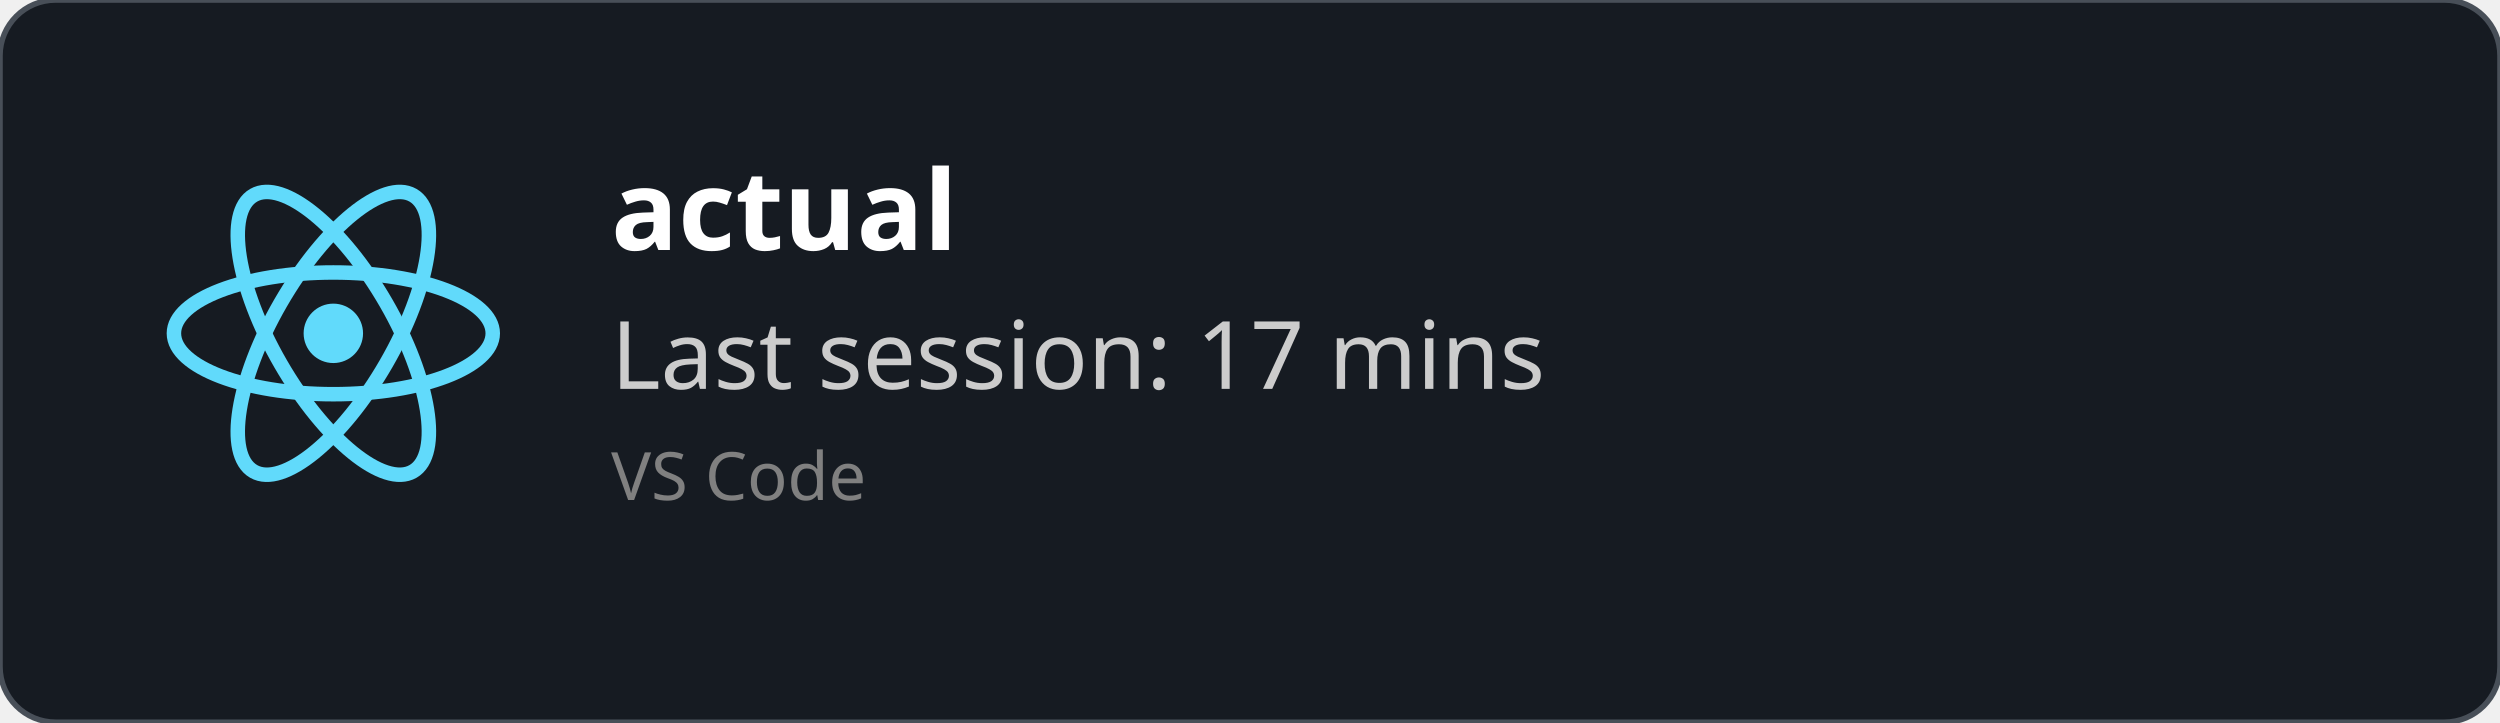
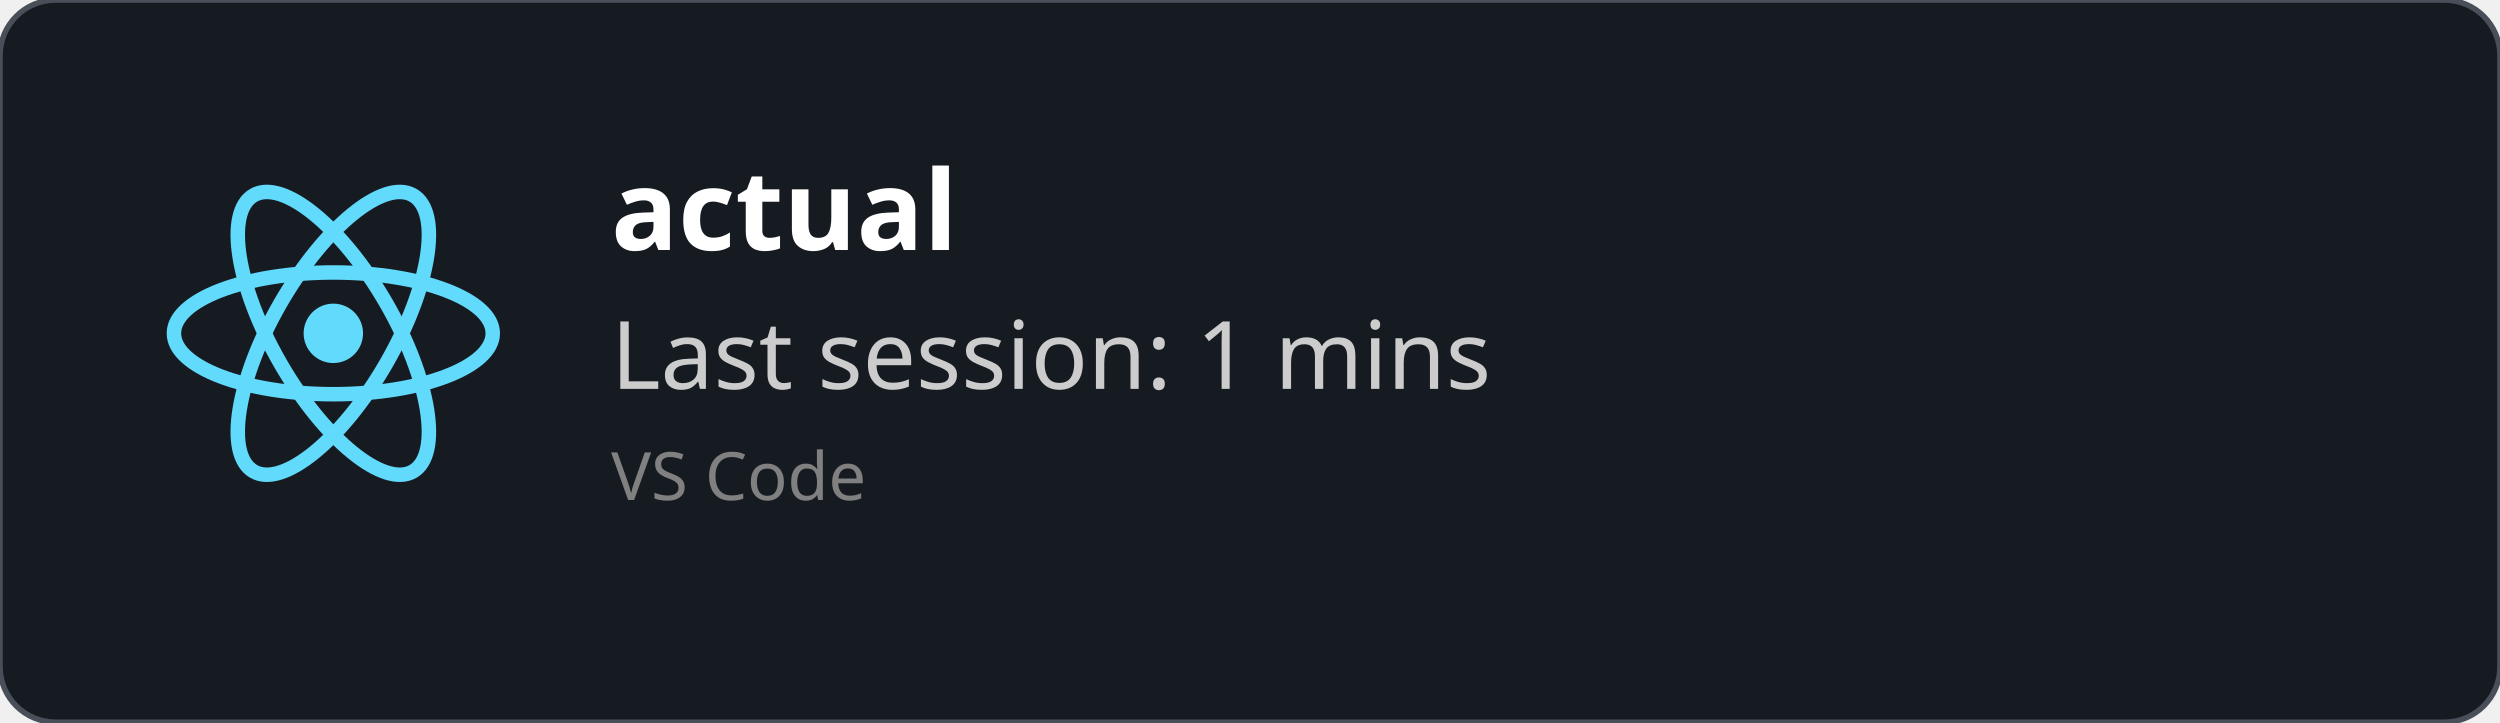
<svg xmlns="http://www.w3.org/2000/svg" width="450" height="130" viewBox="0 0 450 130" fill="none" role="img">
  <style>
    *{
        font-family: 'Segoe UI', Ubuntu, monospace
    }
    </style>
  <defs>
    <clipPath id="horizontalClip" x="20" y="20" width="500" height="200">
      <rect x="90" y="20" width="300" height="50" />
    </clipPath>
  </defs>
  <rect width="450" height="130" fill="rgba(22,27,34)" stroke="#484f58" stroke-width="1" fill-opacity="1" stroke-opacity="1" x="0" y="0" rx="10px" ry="10px">
    </rect>
  <svg height="60" width="60" x="30" y="30" viewBox="-11.5 -10.232 23 20.463">
    <circle cx="0" cy="0" r="2.05" fill="#61dafb" />
    <g stroke="#61dafb" stroke-width="1" fill="none">
      <ellipse rx="11" ry="4.2" />
      <ellipse rx="11" ry="4.2" transform="rotate(60)" />
      <ellipse rx="11" ry="4.2" transform="rotate(120)" />
    </g>
  </svg>
  <text x="110" y="45" font-size="20" clip-path="url(#horizontalClip)" font-weight="bold" font-family="Ubuntu" fill="white">
    actual
    </text>
  <text x="110" y="70" font-size="17px" font-family="Ubuntu" fill="#ccc">
-     Last session: 17 mins
+     Last session: 1 mins
    </text>
  <text x="110" y="90" font-size="12px" font-family="Ubuntu" fill="grey">
    VS Code
    </text>
</svg>
